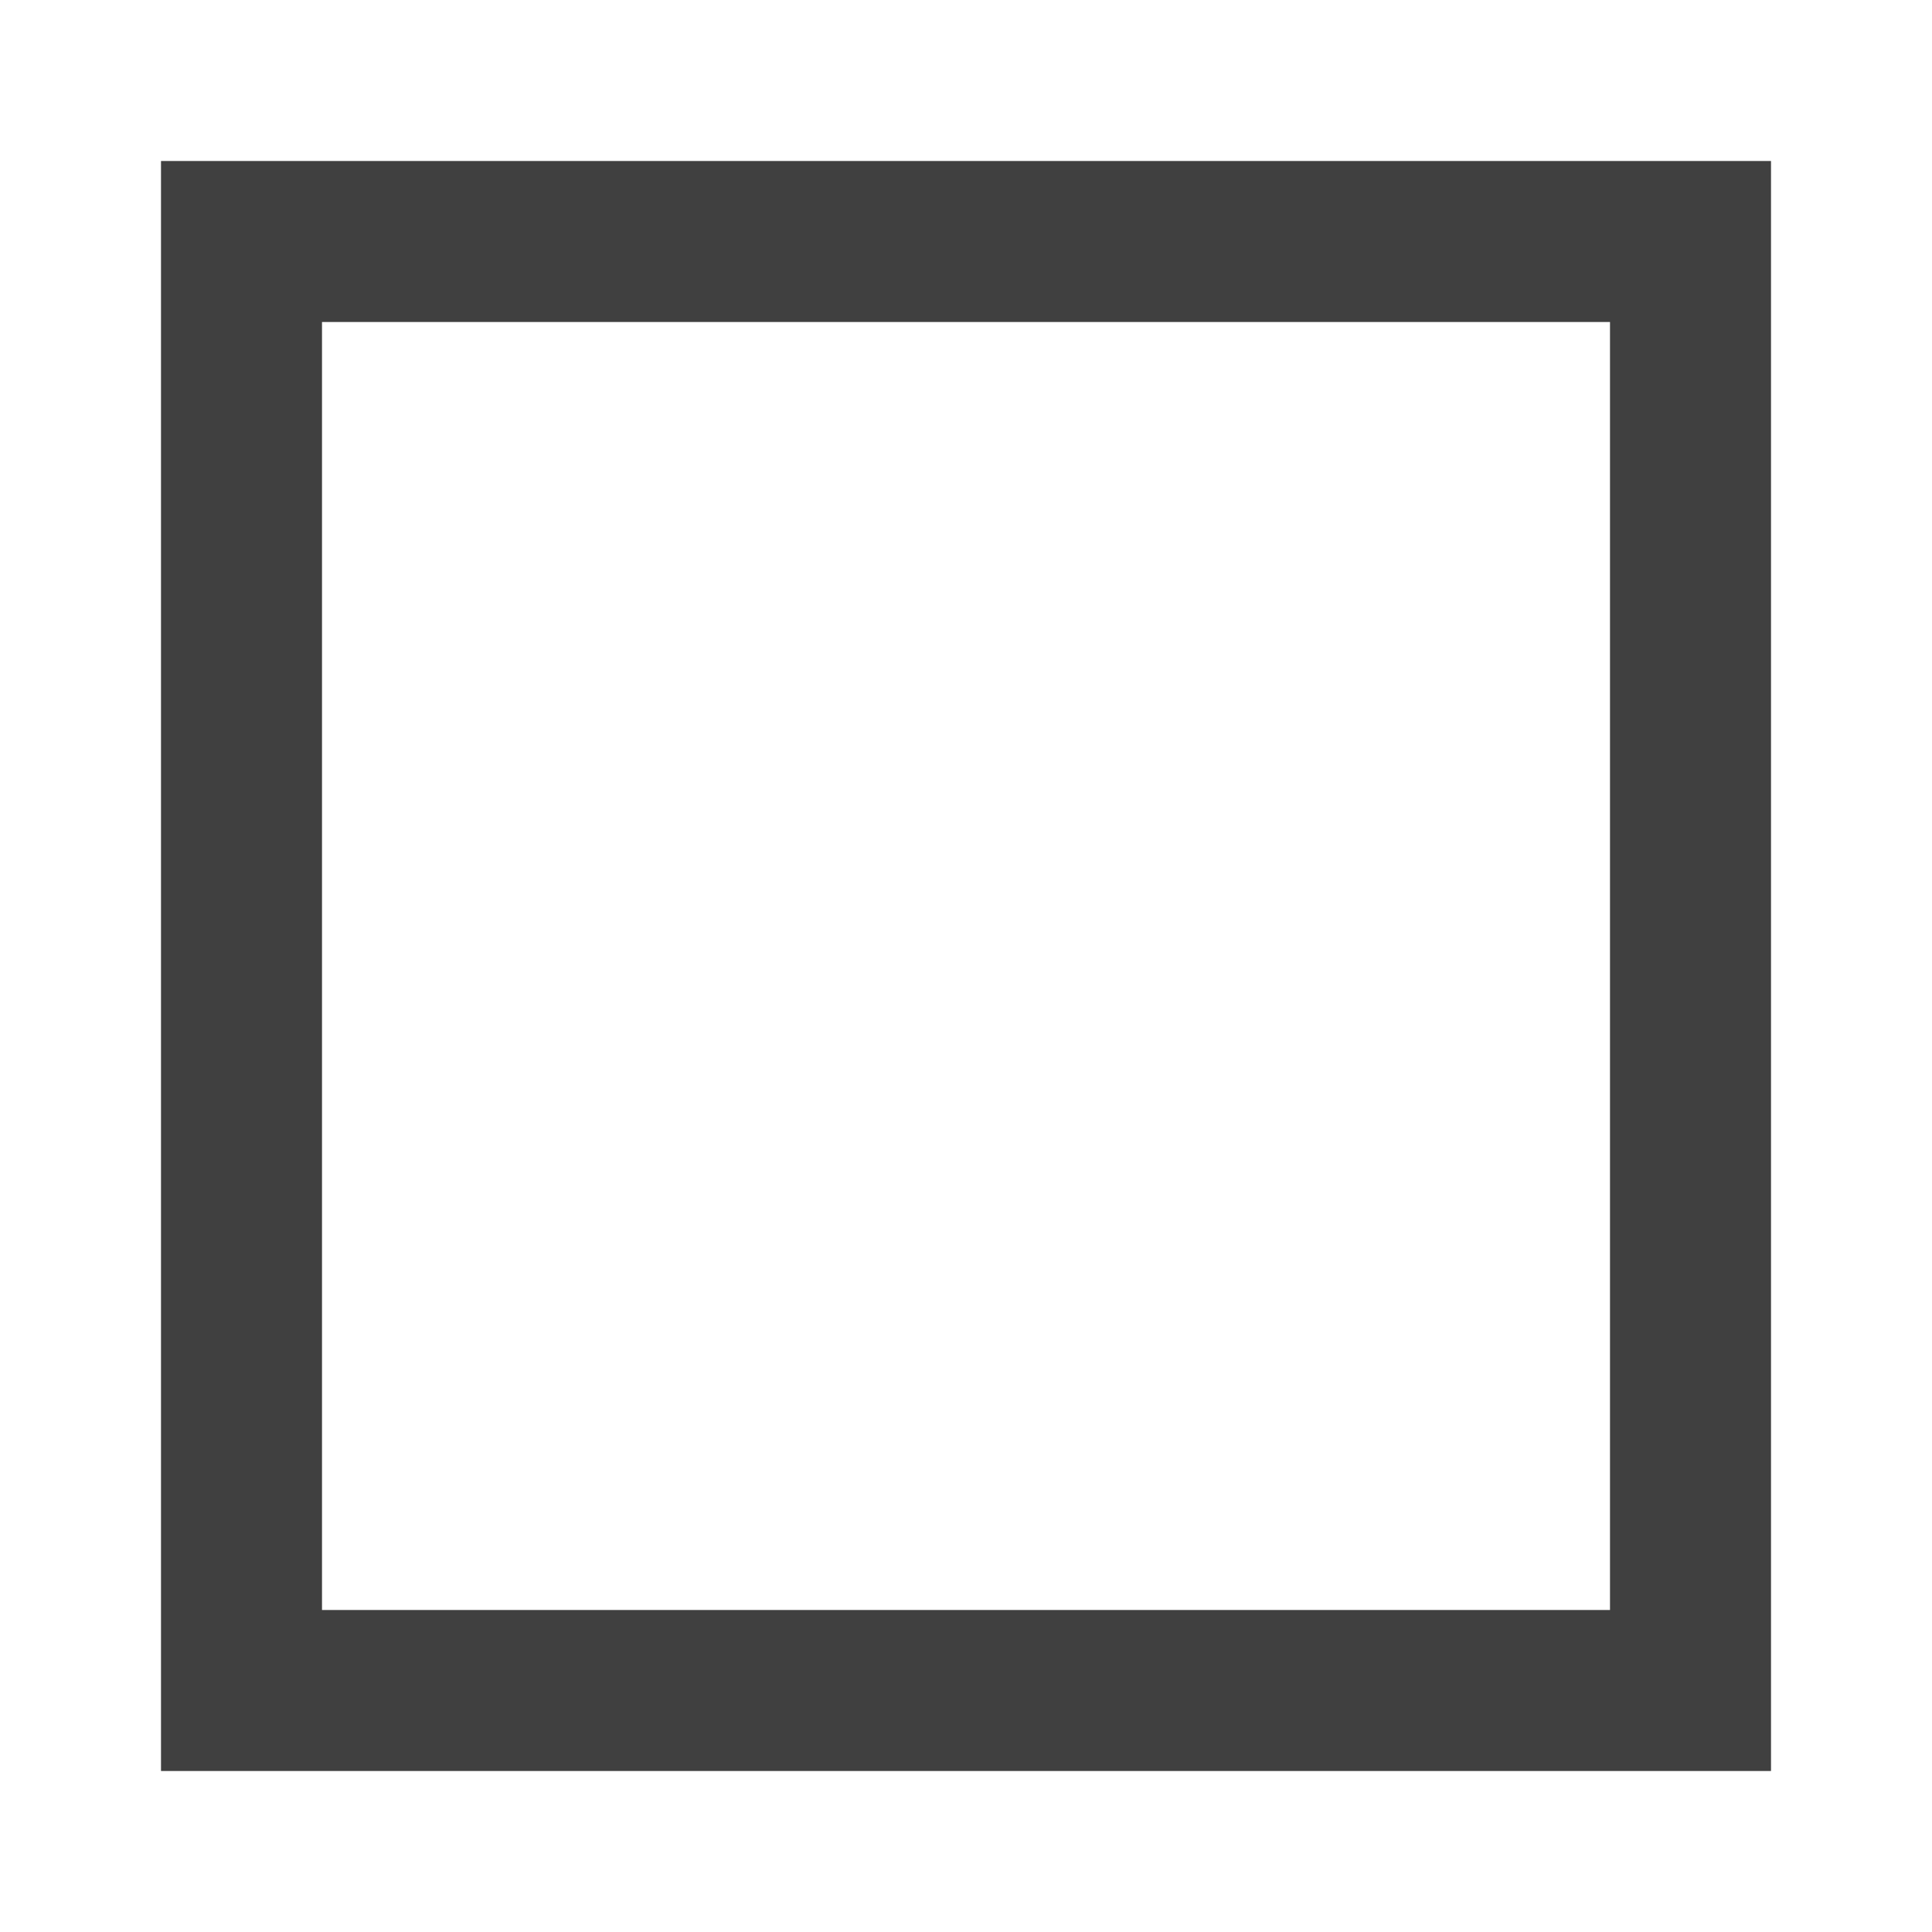
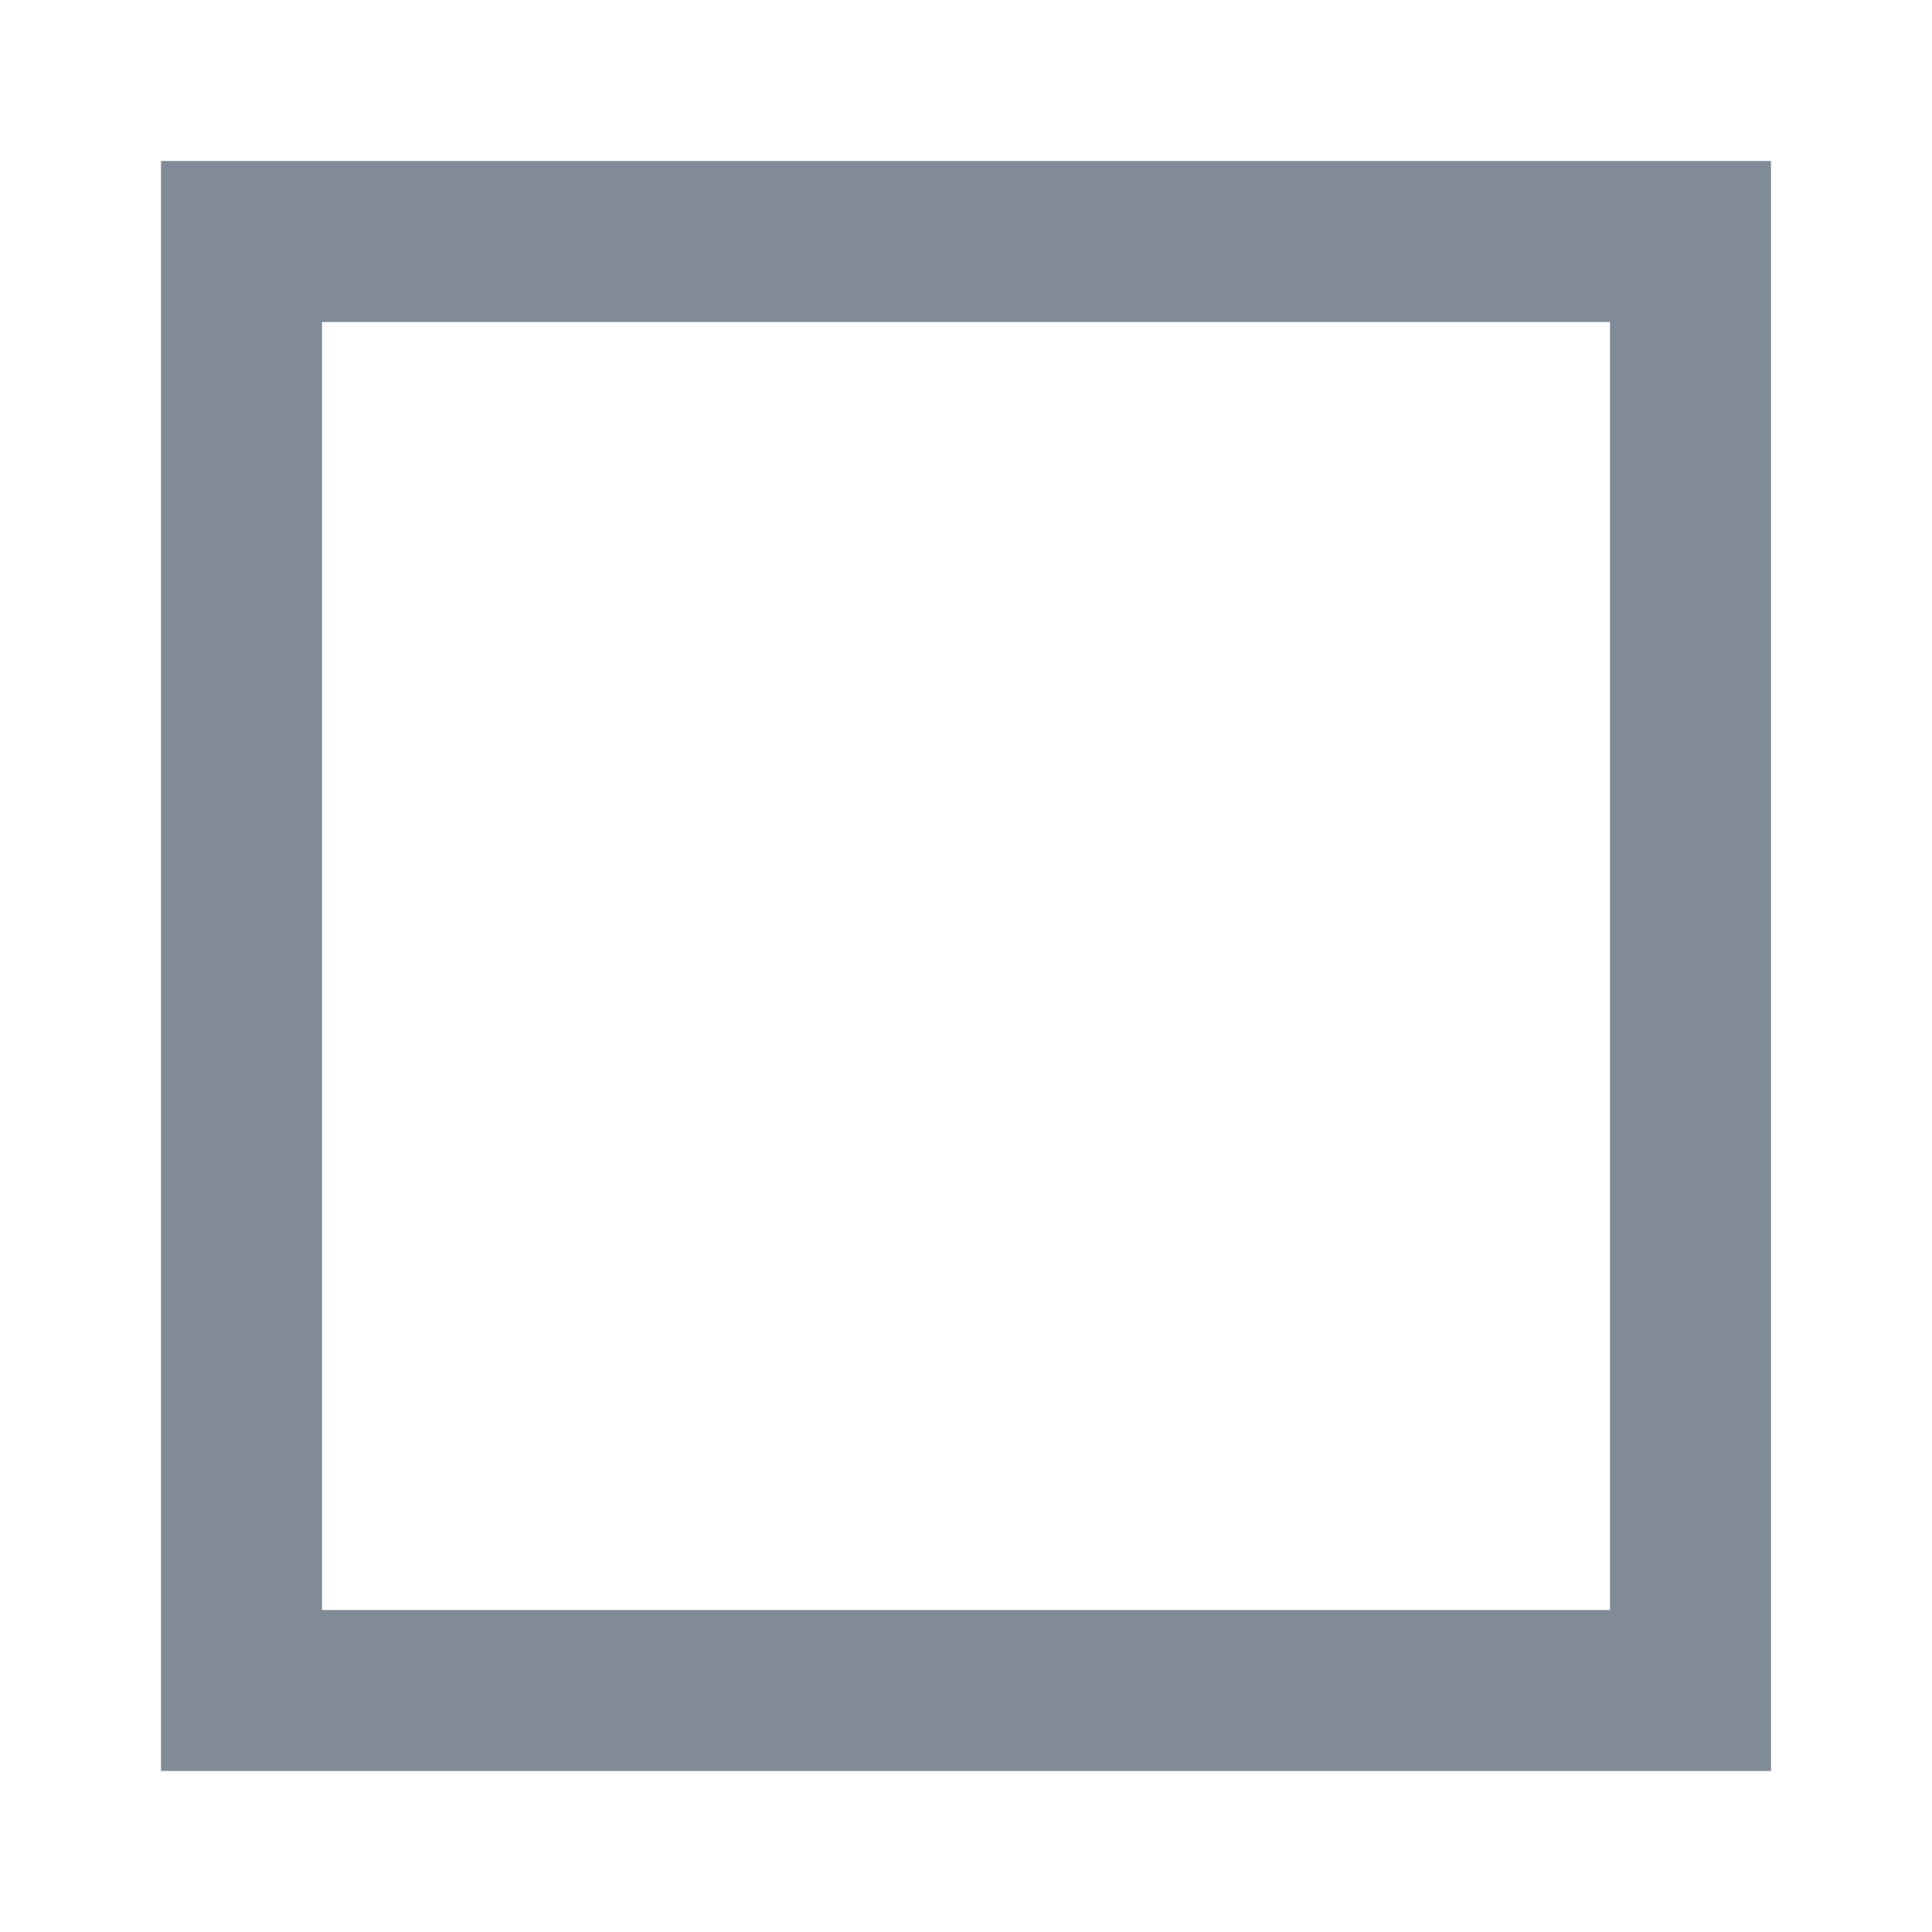
<svg xmlns="http://www.w3.org/2000/svg" width="12" height="12" viewBox="0 0 12 12">
-   <rect x="1.5" y="1.5" width="9" height="9" fill="none" stroke="#404040" stroke-width="1" />
+   <rect x="1.5" y="1.5" width="9" height="9" fill="none" stroke="#818b98" stroke-width="1" />
</svg>
